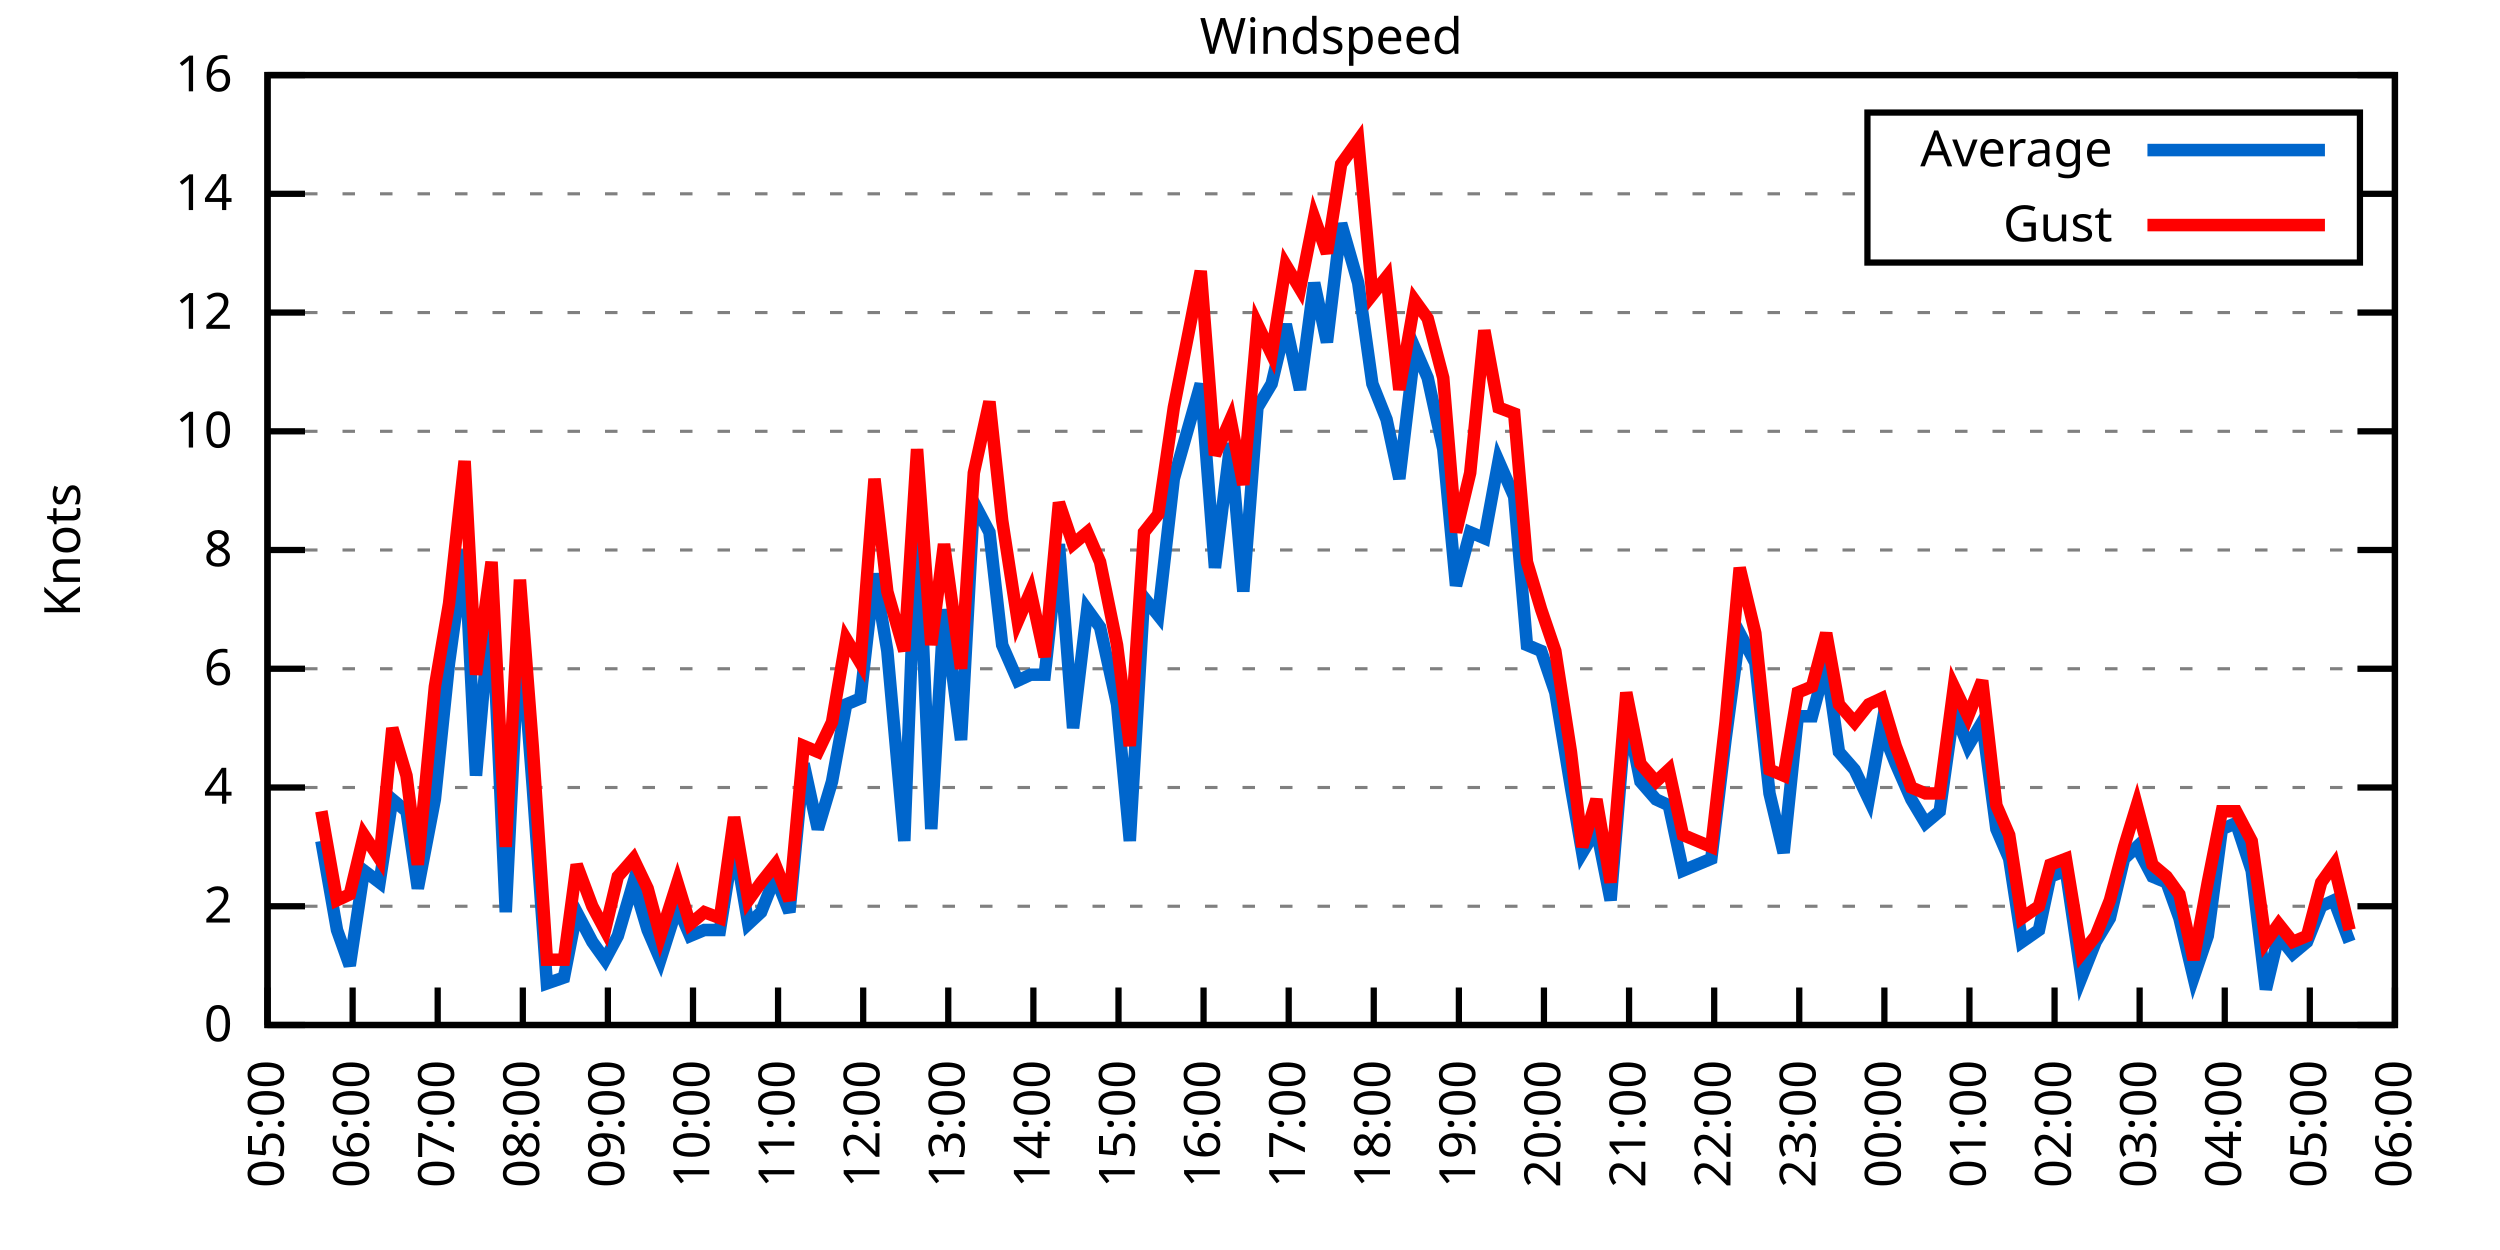
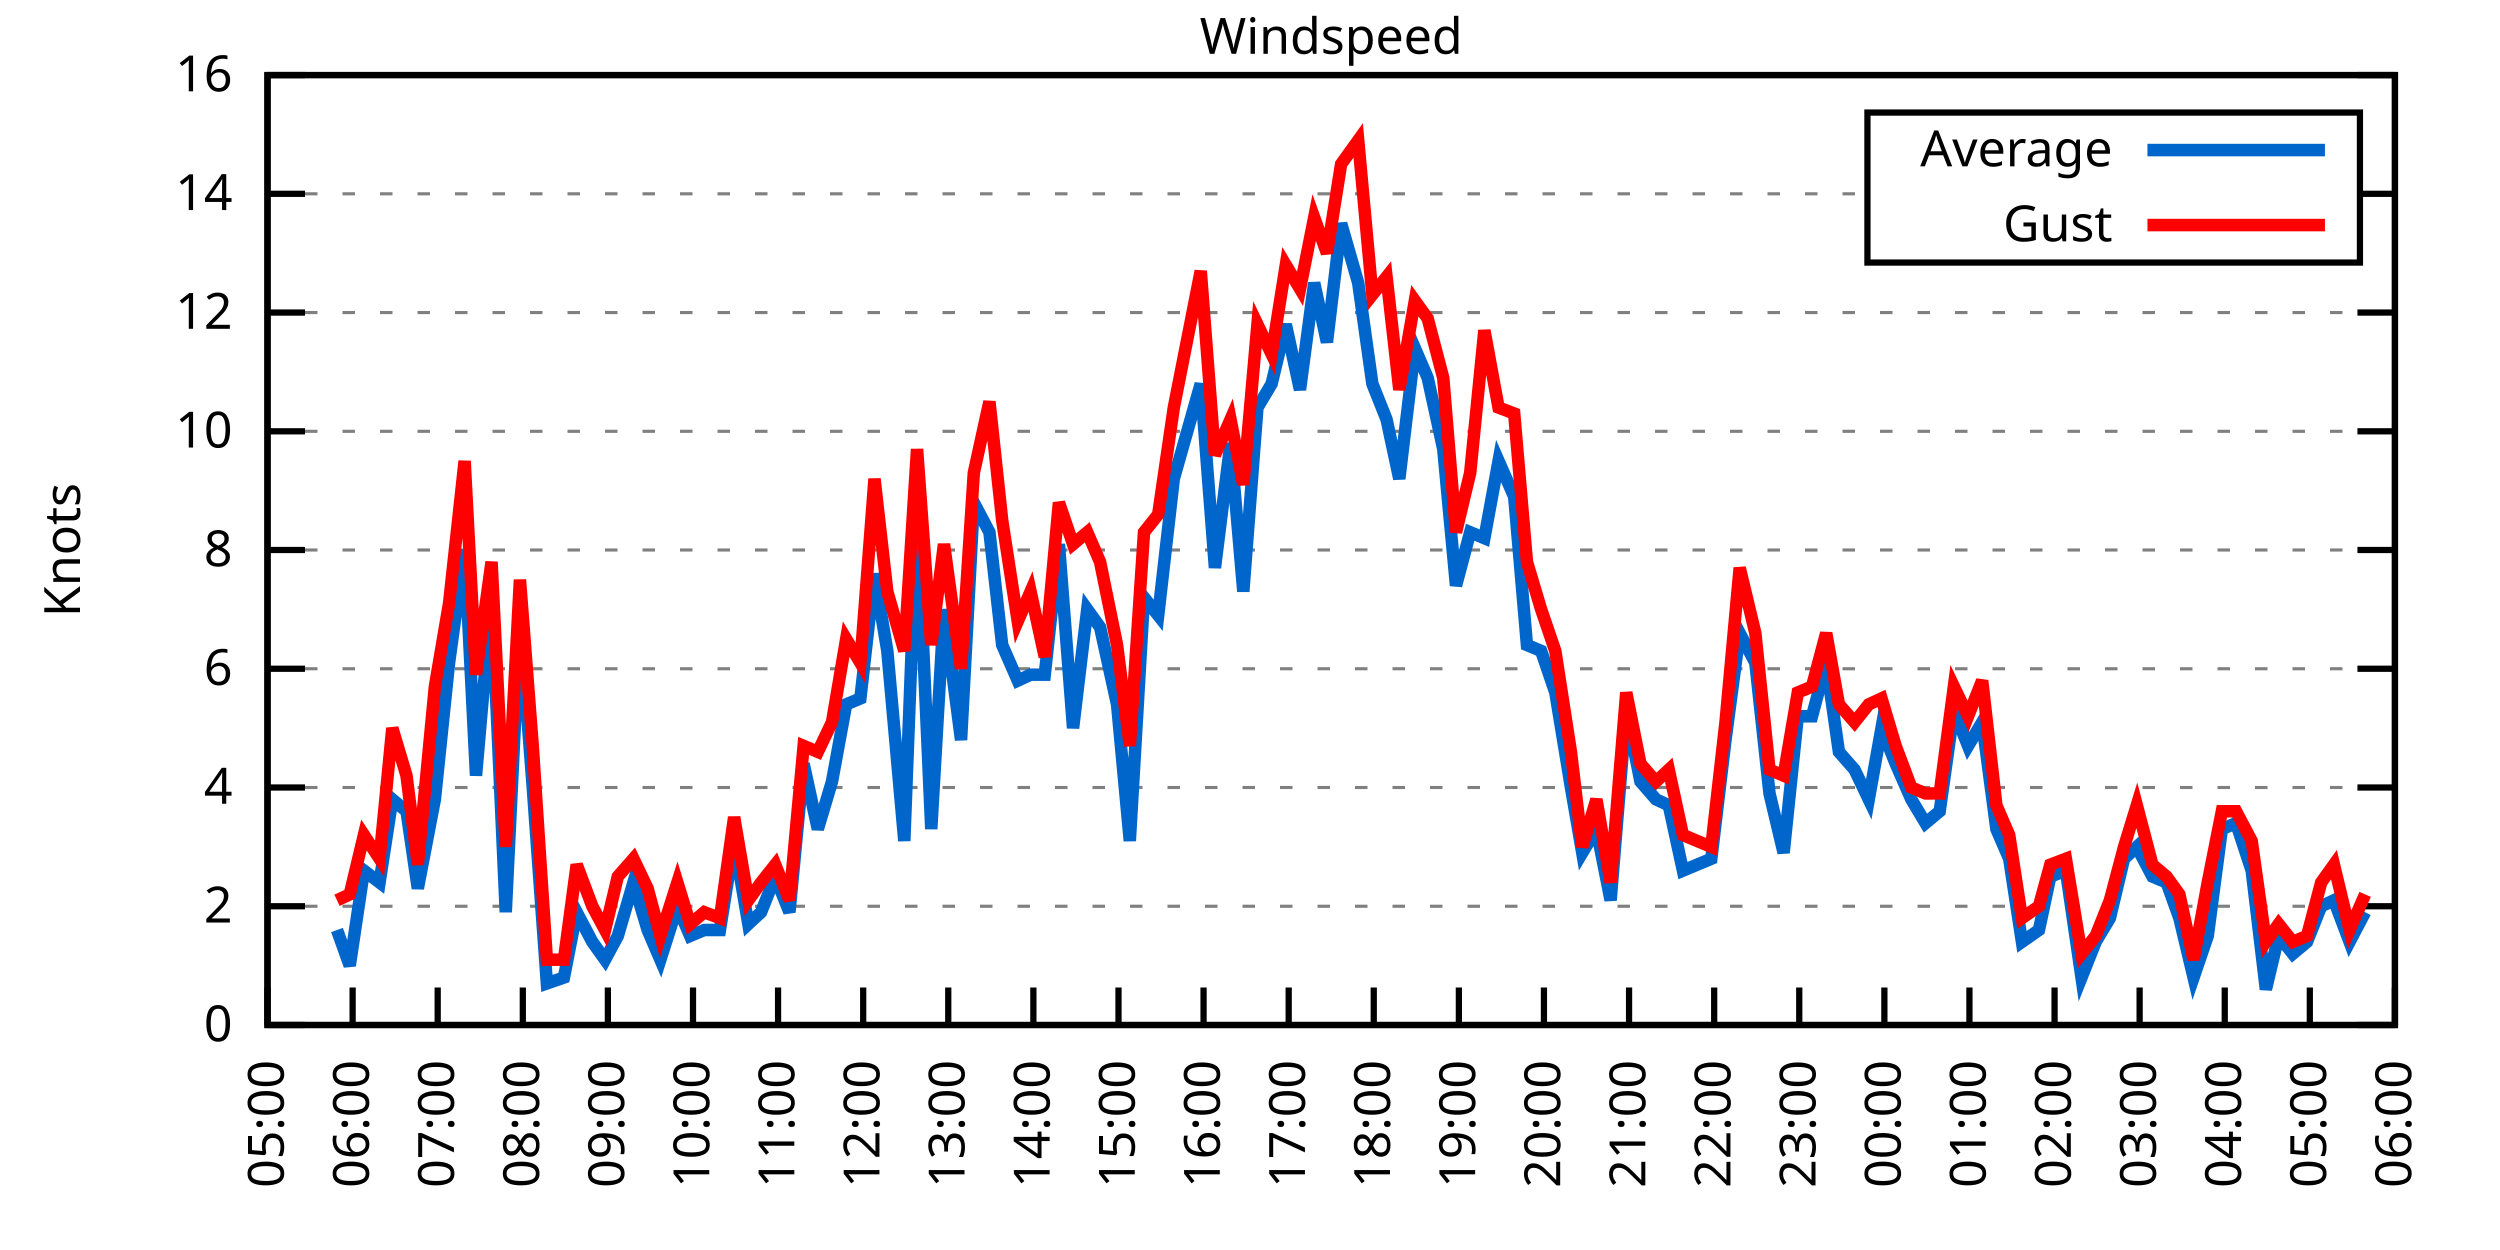
<svg xmlns="http://www.w3.org/2000/svg" xmlns:xlink="http://www.w3.org/1999/xlink" width="400" height="200" viewBox="0 0 400 200">
  <g id="gnuplot_canvas">
    <rect x="0" y="0" width="400" height="200" fill="none" />
    <defs>
      <circle id="gpDot" r="0.5" stroke-width="0.5" stroke="currentColor" />
      <path id="gpPt0" stroke-width="0.333" stroke="currentColor" d="M-1,0 h2 M0,-1 v2" />
      <path id="gpPt1" stroke-width="0.333" stroke="currentColor" d="M-1,-1 L1,1 M1,-1 L-1,1" />
      <path id="gpPt2" stroke-width="0.333" stroke="currentColor" d="M-1,0 L1,0 M0,-1 L0,1 M-1,-1 L1,1 M-1,1 L1,-1" />
      <rect id="gpPt3" stroke-width="0.333" stroke="currentColor" x="-1" y="-1" width="2" height="2" />
      <rect id="gpPt4" stroke-width="0.333" stroke="currentColor" fill="currentColor" x="-1" y="-1" width="2" height="2" />
      <circle id="gpPt5" stroke-width="0.333" stroke="currentColor" cx="0" cy="0" r="1" />
      <use xlink:href="#gpPt5" id="gpPt6" fill="currentColor" stroke="none" />
      <path id="gpPt7" stroke-width="0.333" stroke="currentColor" d="M0,-1.33 L-1.33,0.67 L1.33,0.67 z" />
      <use xlink:href="#gpPt7" id="gpPt8" fill="currentColor" stroke="none" />
      <use xlink:href="#gpPt7" id="gpPt9" stroke="currentColor" transform="rotate(180)" />
      <use xlink:href="#gpPt9" id="gpPt10" fill="currentColor" stroke="none" />
      <use xlink:href="#gpPt3" id="gpPt11" stroke="currentColor" transform="rotate(45)" />
      <use xlink:href="#gpPt11" id="gpPt12" fill="currentColor" stroke="none" />
      <path id="gpPt13" stroke-width="0.333" stroke="currentColor" d="M0,1.330 L1.265,0.411 L0.782,-1.067 L-0.782,-1.076 L-1.265,0.411 z" />
      <use xlink:href="#gpPt13" id="gpPt14" fill="currentColor" stroke="none" />
      <filter id="textbox" filterUnits="objectBoundingBox" x="0" y="0" height="1" width="1">
        <feFlood flood-color="white" flood-opacity="1" result="bgnd" />
        <feComposite in="SourceGraphic" in2="bgnd" operator="atop" />
      </filter>
      <filter id="greybox" filterUnits="objectBoundingBox" x="0" y="0" height="1" width="1">
        <feFlood flood-color="lightgrey" flood-opacity="1" result="grey" />
        <feComposite in="SourceGraphic" in2="grey" operator="atop" />
      </filter>
    </defs>
    <g fill="none" color="white" stroke="currentColor" stroke-width="1.00" stroke-linecap="butt" stroke-linejoin="miter">
</g>
    <g fill="none" color="black" stroke="currentColor" stroke-width="1.00" stroke-linecap="butt" stroke-linejoin="miter">
      <g stroke="none" shape-rendering="crispEdges">
        <polygon fill="rgb(255, 255, 255)" points="42.80,164.00 383.18,164.00 383.18,12.02 42.80,12.02 " />
      </g>
    </g>
    <g fill="none" color="black" stroke="currentColor" stroke-width="1.00" stroke-linecap="butt" stroke-linejoin="miter">
</g>
    <g fill="none" color="black" stroke="black" stroke-width="0.50" stroke-linecap="butt" stroke-linejoin="miter">
</g>
    <g fill="none" color="gray" stroke="currentColor" stroke-width="0.50" stroke-linecap="butt" stroke-linejoin="miter">
      <path stroke="gray" stroke-dasharray="2,4" class="gridline" d="M42.80,164.00 L383.19,164.00  " />
    </g>
    <g fill="none" color="gray" stroke="gray" stroke-width="1.00" stroke-linecap="butt" stroke-linejoin="miter">
</g>
    <g fill="none" color="black" stroke="currentColor" stroke-width="1.00" stroke-linecap="butt" stroke-linejoin="miter">
      <path stroke="black" d="M42.80,164.00 L48.80,164.00 M383.19,164.00 L377.19,164.00  " />
      <g transform="translate(37.20,166.60)" stroke="none" fill="black" font-family="Sans" font-size="8.00" text-anchor="end">
        <text>
          <tspan font-family="Sans"> 0</tspan>
        </text>
      </g>
    </g>
    <g fill="none" color="black" stroke="currentColor" stroke-width="1.00" stroke-linecap="butt" stroke-linejoin="miter">
</g>
    <g fill="none" color="black" stroke="black" stroke-width="0.50" stroke-linecap="butt" stroke-linejoin="miter">
</g>
    <g fill="none" color="gray" stroke="currentColor" stroke-width="0.50" stroke-linecap="butt" stroke-linejoin="miter">
      <path stroke="gray" stroke-dasharray="2,4" class="gridline" d="M42.80,145.00 L383.19,145.00  " />
    </g>
    <g fill="none" color="gray" stroke="gray" stroke-width="1.00" stroke-linecap="butt" stroke-linejoin="miter">
</g>
    <g fill="none" color="black" stroke="currentColor" stroke-width="1.00" stroke-linecap="butt" stroke-linejoin="miter">
      <path stroke="black" d="M42.80,145.00 L48.80,145.00 M383.19,145.00 L377.19,145.00  " />
      <g transform="translate(37.20,147.60)" stroke="none" fill="black" font-family="Sans" font-size="8.00" text-anchor="end">
        <text>
          <tspan font-family="Sans"> 2</tspan>
        </text>
      </g>
    </g>
    <g fill="none" color="black" stroke="currentColor" stroke-width="1.00" stroke-linecap="butt" stroke-linejoin="miter">
</g>
    <g fill="none" color="black" stroke="black" stroke-width="0.50" stroke-linecap="butt" stroke-linejoin="miter">
</g>
    <g fill="none" color="gray" stroke="currentColor" stroke-width="0.50" stroke-linecap="butt" stroke-linejoin="miter">
      <path stroke="gray" stroke-dasharray="2,4" class="gridline" d="M42.80,126.00 L383.19,126.00  " />
    </g>
    <g fill="none" color="gray" stroke="gray" stroke-width="1.00" stroke-linecap="butt" stroke-linejoin="miter">
</g>
    <g fill="none" color="black" stroke="currentColor" stroke-width="1.00" stroke-linecap="butt" stroke-linejoin="miter">
      <path stroke="black" d="M42.80,126.00 L48.80,126.00 M383.19,126.00 L377.19,126.00  " />
      <g transform="translate(37.20,128.60)" stroke="none" fill="black" font-family="Sans" font-size="8.00" text-anchor="end">
        <text>
          <tspan font-family="Sans"> 4</tspan>
        </text>
      </g>
    </g>
    <g fill="none" color="black" stroke="currentColor" stroke-width="1.00" stroke-linecap="butt" stroke-linejoin="miter">
</g>
    <g fill="none" color="black" stroke="black" stroke-width="0.50" stroke-linecap="butt" stroke-linejoin="miter">
</g>
    <g fill="none" color="gray" stroke="currentColor" stroke-width="0.50" stroke-linecap="butt" stroke-linejoin="miter">
      <path stroke="gray" stroke-dasharray="2,4" class="gridline" d="M42.80,107.00 L383.19,107.00  " />
    </g>
    <g fill="none" color="gray" stroke="gray" stroke-width="1.00" stroke-linecap="butt" stroke-linejoin="miter">
</g>
    <g fill="none" color="black" stroke="currentColor" stroke-width="1.00" stroke-linecap="butt" stroke-linejoin="miter">
      <path stroke="black" d="M42.80,107.00 L48.80,107.00 M383.19,107.00 L377.19,107.00  " />
      <g transform="translate(37.20,109.60)" stroke="none" fill="black" font-family="Sans" font-size="8.00" text-anchor="end">
        <text>
          <tspan font-family="Sans"> 6</tspan>
        </text>
      </g>
    </g>
    <g fill="none" color="black" stroke="currentColor" stroke-width="1.00" stroke-linecap="butt" stroke-linejoin="miter">
</g>
    <g fill="none" color="black" stroke="black" stroke-width="0.50" stroke-linecap="butt" stroke-linejoin="miter">
</g>
    <g fill="none" color="gray" stroke="currentColor" stroke-width="0.50" stroke-linecap="butt" stroke-linejoin="miter">
      <path stroke="gray" stroke-dasharray="2,4" class="gridline" d="M42.80,88.00 L383.19,88.00  " />
    </g>
    <g fill="none" color="gray" stroke="gray" stroke-width="1.00" stroke-linecap="butt" stroke-linejoin="miter">
</g>
    <g fill="none" color="black" stroke="currentColor" stroke-width="1.00" stroke-linecap="butt" stroke-linejoin="miter">
      <path stroke="black" d="M42.80,88.00 L48.80,88.00 M383.19,88.00 L377.19,88.00  " />
      <g transform="translate(37.20,90.60)" stroke="none" fill="black" font-family="Sans" font-size="8.00" text-anchor="end">
        <text>
          <tspan font-family="Sans"> 8</tspan>
        </text>
      </g>
    </g>
    <g fill="none" color="black" stroke="currentColor" stroke-width="1.00" stroke-linecap="butt" stroke-linejoin="miter">
</g>
    <g fill="none" color="black" stroke="black" stroke-width="0.50" stroke-linecap="butt" stroke-linejoin="miter">
</g>
    <g fill="none" color="gray" stroke="currentColor" stroke-width="0.50" stroke-linecap="butt" stroke-linejoin="miter">
      <path stroke="gray" stroke-dasharray="2,4" class="gridline" d="M42.80,69.01 L383.19,69.01  " />
    </g>
    <g fill="none" color="gray" stroke="gray" stroke-width="1.00" stroke-linecap="butt" stroke-linejoin="miter">
</g>
    <g fill="none" color="black" stroke="currentColor" stroke-width="1.00" stroke-linecap="butt" stroke-linejoin="miter">
      <path stroke="black" d="M42.80,69.01 L48.80,69.01 M383.19,69.01 L377.19,69.01  " />
      <g transform="translate(37.20,71.61)" stroke="none" fill="black" font-family="Sans" font-size="8.00" text-anchor="end">
        <text>
          <tspan font-family="Sans"> 10</tspan>
        </text>
      </g>
    </g>
    <g fill="none" color="black" stroke="currentColor" stroke-width="1.00" stroke-linecap="butt" stroke-linejoin="miter">
</g>
    <g fill="none" color="black" stroke="black" stroke-width="0.50" stroke-linecap="butt" stroke-linejoin="miter">
</g>
    <g fill="none" color="gray" stroke="currentColor" stroke-width="0.50" stroke-linecap="butt" stroke-linejoin="miter">
      <path stroke="gray" stroke-dasharray="2,4" class="gridline" d="M42.80,50.01 L383.19,50.01  " />
    </g>
    <g fill="none" color="gray" stroke="gray" stroke-width="1.00" stroke-linecap="butt" stroke-linejoin="miter">
</g>
    <g fill="none" color="black" stroke="currentColor" stroke-width="1.00" stroke-linecap="butt" stroke-linejoin="miter">
      <path stroke="black" d="M42.80,50.01 L48.80,50.01 M383.19,50.01 L377.19,50.01  " />
      <g transform="translate(37.20,52.61)" stroke="none" fill="black" font-family="Sans" font-size="8.00" text-anchor="end">
        <text>
          <tspan font-family="Sans"> 12</tspan>
        </text>
      </g>
    </g>
    <g fill="none" color="black" stroke="currentColor" stroke-width="1.00" stroke-linecap="butt" stroke-linejoin="miter">
</g>
    <g fill="none" color="black" stroke="black" stroke-width="0.50" stroke-linecap="butt" stroke-linejoin="miter">
</g>
    <g fill="none" color="gray" stroke="currentColor" stroke-width="0.50" stroke-linecap="butt" stroke-linejoin="miter">
      <path stroke="gray" stroke-dasharray="2,4" class="gridline" d="M42.80,31.01 L298.79,31.01 M377.59,31.01 L383.19,31.01  " />
    </g>
    <g fill="none" color="gray" stroke="gray" stroke-width="1.00" stroke-linecap="butt" stroke-linejoin="miter">
</g>
    <g fill="none" color="black" stroke="currentColor" stroke-width="1.00" stroke-linecap="butt" stroke-linejoin="miter">
      <path stroke="black" d="M42.80,31.01 L48.80,31.01 M383.19,31.01 L377.19,31.01  " />
      <g transform="translate(37.20,33.61)" stroke="none" fill="black" font-family="Sans" font-size="8.00" text-anchor="end">
        <text>
          <tspan font-family="Sans"> 14</tspan>
        </text>
      </g>
    </g>
    <g fill="none" color="black" stroke="currentColor" stroke-width="1.00" stroke-linecap="butt" stroke-linejoin="miter">
</g>
    <g fill="none" color="black" stroke="black" stroke-width="0.50" stroke-linecap="butt" stroke-linejoin="miter">
</g>
    <g fill="none" color="gray" stroke="currentColor" stroke-width="0.50" stroke-linecap="butt" stroke-linejoin="miter">
      <path stroke="gray" stroke-dasharray="2,4" class="gridline" d="M42.80,12.01 L383.19,12.01  " />
    </g>
    <g fill="none" color="gray" stroke="gray" stroke-width="1.00" stroke-linecap="butt" stroke-linejoin="miter">
</g>
    <g fill="none" color="black" stroke="currentColor" stroke-width="1.00" stroke-linecap="butt" stroke-linejoin="miter">
      <path stroke="black" d="M42.80,12.01 L48.80,12.01 M383.19,12.01 L377.19,12.01  " />
      <g transform="translate(37.20,14.61)" stroke="none" fill="black" font-family="Sans" font-size="8.00" text-anchor="end">
        <text>
          <tspan font-family="Sans"> 16</tspan>
        </text>
      </g>
    </g>
    <g fill="none" color="black" stroke="currentColor" stroke-width="1.00" stroke-linecap="butt" stroke-linejoin="miter">
      <path stroke="black" d="M42.80,164.00 L42.80,158.00  " />
      <g transform="translate(45.40,169.60) rotate(270.00)" stroke="none" fill="black" font-family="Sans" font-size="8.00" text-anchor="end">
        <text>
          <tspan font-family="Sans">05:00</tspan>
        </text>
      </g>
    </g>
    <g fill="none" color="black" stroke="currentColor" stroke-width="1.00" stroke-linecap="butt" stroke-linejoin="miter">
      <path stroke="black" d="M56.42,164.00 L56.42,158.00  " />
      <g transform="translate(59.02,169.60) rotate(270.00)" stroke="none" fill="black" font-family="Sans" font-size="8.00" text-anchor="end">
        <text>
          <tspan font-family="Sans">06:00</tspan>
        </text>
      </g>
    </g>
    <g fill="none" color="black" stroke="currentColor" stroke-width="1.00" stroke-linecap="butt" stroke-linejoin="miter">
      <path stroke="black" d="M70.03,164.00 L70.03,158.00  " />
      <g transform="translate(72.63,169.60) rotate(270.00)" stroke="none" fill="black" font-family="Sans" font-size="8.00" text-anchor="end">
        <text>
          <tspan font-family="Sans">07:00</tspan>
        </text>
      </g>
    </g>
    <g fill="none" color="black" stroke="currentColor" stroke-width="1.00" stroke-linecap="butt" stroke-linejoin="miter">
      <path stroke="black" d="M83.65,164.00 L83.65,158.00  " />
      <g transform="translate(86.25,169.60) rotate(270.00)" stroke="none" fill="black" font-family="Sans" font-size="8.00" text-anchor="end">
        <text>
          <tspan font-family="Sans">08:00</tspan>
        </text>
      </g>
    </g>
    <g fill="none" color="black" stroke="currentColor" stroke-width="1.00" stroke-linecap="butt" stroke-linejoin="miter">
      <path stroke="black" d="M97.26,164.00 L97.26,158.00  " />
      <g transform="translate(99.86,169.60) rotate(270.00)" stroke="none" fill="black" font-family="Sans" font-size="8.00" text-anchor="end">
        <text>
          <tspan font-family="Sans">09:00</tspan>
        </text>
      </g>
    </g>
    <g fill="none" color="black" stroke="currentColor" stroke-width="1.00" stroke-linecap="butt" stroke-linejoin="miter">
      <path stroke="black" d="M110.88,164.00 L110.88,158.00  " />
      <g transform="translate(113.48,169.60) rotate(270.00)" stroke="none" fill="black" font-family="Sans" font-size="8.00" text-anchor="end">
        <text>
          <tspan font-family="Sans">10:00</tspan>
        </text>
      </g>
    </g>
    <g fill="none" color="black" stroke="currentColor" stroke-width="1.00" stroke-linecap="butt" stroke-linejoin="miter">
      <path stroke="black" d="M124.49,164.00 L124.49,158.00  " />
      <g transform="translate(127.09,169.60) rotate(270.00)" stroke="none" fill="black" font-family="Sans" font-size="8.00" text-anchor="end">
        <text>
          <tspan font-family="Sans">11:00</tspan>
        </text>
      </g>
    </g>
    <g fill="none" color="black" stroke="currentColor" stroke-width="1.00" stroke-linecap="butt" stroke-linejoin="miter">
      <path stroke="black" d="M138.11,164.00 L138.11,158.00  " />
      <g transform="translate(140.71,169.60) rotate(270.00)" stroke="none" fill="black" font-family="Sans" font-size="8.00" text-anchor="end">
        <text>
          <tspan font-family="Sans">12:00</tspan>
        </text>
      </g>
    </g>
    <g fill="none" color="black" stroke="currentColor" stroke-width="1.00" stroke-linecap="butt" stroke-linejoin="miter">
      <path stroke="black" d="M151.72,164.00 L151.72,158.00  " />
      <g transform="translate(154.32,169.60) rotate(270.00)" stroke="none" fill="black" font-family="Sans" font-size="8.00" text-anchor="end">
        <text>
          <tspan font-family="Sans">13:00</tspan>
        </text>
      </g>
    </g>
    <g fill="none" color="black" stroke="currentColor" stroke-width="1.00" stroke-linecap="butt" stroke-linejoin="miter">
      <path stroke="black" d="M165.34,164.00 L165.34,158.00  " />
      <g transform="translate(167.94,169.60) rotate(270.00)" stroke="none" fill="black" font-family="Sans" font-size="8.00" text-anchor="end">
        <text>
          <tspan font-family="Sans">14:00</tspan>
        </text>
      </g>
    </g>
    <g fill="none" color="black" stroke="currentColor" stroke-width="1.00" stroke-linecap="butt" stroke-linejoin="miter">
      <path stroke="black" d="M178.96,164.00 L178.96,158.00  " />
      <g transform="translate(181.56,169.60) rotate(270.00)" stroke="none" fill="black" font-family="Sans" font-size="8.00" text-anchor="end">
        <text>
          <tspan font-family="Sans">15:00</tspan>
        </text>
      </g>
    </g>
    <g fill="none" color="black" stroke="currentColor" stroke-width="1.00" stroke-linecap="butt" stroke-linejoin="miter">
      <path stroke="black" d="M192.57,164.00 L192.57,158.00  " />
      <g transform="translate(195.17,169.60) rotate(270.00)" stroke="none" fill="black" font-family="Sans" font-size="8.00" text-anchor="end">
        <text>
          <tspan font-family="Sans">16:00</tspan>
        </text>
      </g>
    </g>
    <g fill="none" color="black" stroke="currentColor" stroke-width="1.00" stroke-linecap="butt" stroke-linejoin="miter">
      <path stroke="black" d="M206.19,164.00 L206.19,158.00  " />
      <g transform="translate(208.79,169.60) rotate(270.00)" stroke="none" fill="black" font-family="Sans" font-size="8.00" text-anchor="end">
        <text>
          <tspan font-family="Sans">17:00</tspan>
        </text>
      </g>
    </g>
    <g fill="none" color="black" stroke="currentColor" stroke-width="1.00" stroke-linecap="butt" stroke-linejoin="miter">
      <path stroke="black" d="M219.80,164.00 L219.80,158.00  " />
      <g transform="translate(222.40,169.60) rotate(270.00)" stroke="none" fill="black" font-family="Sans" font-size="8.00" text-anchor="end">
        <text>
          <tspan font-family="Sans">18:00</tspan>
        </text>
      </g>
    </g>
    <g fill="none" color="black" stroke="currentColor" stroke-width="1.00" stroke-linecap="butt" stroke-linejoin="miter">
      <path stroke="black" d="M233.42,164.00 L233.42,158.00  " />
      <g transform="translate(236.02,169.60) rotate(270.00)" stroke="none" fill="black" font-family="Sans" font-size="8.00" text-anchor="end">
        <text>
          <tspan font-family="Sans">19:00</tspan>
        </text>
      </g>
    </g>
    <g fill="none" color="black" stroke="currentColor" stroke-width="1.00" stroke-linecap="butt" stroke-linejoin="miter">
      <path stroke="black" d="M247.03,164.00 L247.03,158.00  " />
      <g transform="translate(249.63,169.60) rotate(270.00)" stroke="none" fill="black" font-family="Sans" font-size="8.00" text-anchor="end">
        <text>
          <tspan font-family="Sans">20:00</tspan>
        </text>
      </g>
    </g>
    <g fill="none" color="black" stroke="currentColor" stroke-width="1.00" stroke-linecap="butt" stroke-linejoin="miter">
      <path stroke="black" d="M260.65,164.00 L260.65,158.00  " />
      <g transform="translate(263.25,169.60) rotate(270.00)" stroke="none" fill="black" font-family="Sans" font-size="8.00" text-anchor="end">
        <text>
          <tspan font-family="Sans">21:00</tspan>
        </text>
      </g>
    </g>
    <g fill="none" color="black" stroke="currentColor" stroke-width="1.00" stroke-linecap="butt" stroke-linejoin="miter">
      <path stroke="black" d="M274.27,164.00 L274.27,158.00  " />
      <g transform="translate(276.87,169.60) rotate(270.00)" stroke="none" fill="black" font-family="Sans" font-size="8.00" text-anchor="end">
        <text>
          <tspan font-family="Sans">22:00</tspan>
        </text>
      </g>
    </g>
    <g fill="none" color="black" stroke="currentColor" stroke-width="1.00" stroke-linecap="butt" stroke-linejoin="miter">
      <path stroke="black" d="M287.88,164.00 L287.88,158.00  " />
      <g transform="translate(290.48,169.60) rotate(270.00)" stroke="none" fill="black" font-family="Sans" font-size="8.00" text-anchor="end">
        <text>
          <tspan font-family="Sans">23:00</tspan>
        </text>
      </g>
    </g>
    <g fill="none" color="black" stroke="currentColor" stroke-width="1.00" stroke-linecap="butt" stroke-linejoin="miter">
      <path stroke="black" d="M301.50,164.00 L301.50,158.00  " />
      <g transform="translate(304.10,169.60) rotate(270.00)" stroke="none" fill="black" font-family="Sans" font-size="8.00" text-anchor="end">
        <text>
          <tspan font-family="Sans">00:00</tspan>
        </text>
      </g>
    </g>
    <g fill="none" color="black" stroke="currentColor" stroke-width="1.00" stroke-linecap="butt" stroke-linejoin="miter">
      <path stroke="black" d="M315.11,164.00 L315.11,158.00  " />
      <g transform="translate(317.71,169.60) rotate(270.00)" stroke="none" fill="black" font-family="Sans" font-size="8.00" text-anchor="end">
        <text>
          <tspan font-family="Sans">01:00</tspan>
        </text>
      </g>
    </g>
    <g fill="none" color="black" stroke="currentColor" stroke-width="1.00" stroke-linecap="butt" stroke-linejoin="miter">
      <path stroke="black" d="M328.73,164.00 L328.73,158.00  " />
      <g transform="translate(331.33,169.60) rotate(270.00)" stroke="none" fill="black" font-family="Sans" font-size="8.00" text-anchor="end">
        <text>
          <tspan font-family="Sans">02:00</tspan>
        </text>
      </g>
    </g>
    <g fill="none" color="black" stroke="currentColor" stroke-width="1.00" stroke-linecap="butt" stroke-linejoin="miter">
      <path stroke="black" d="M342.34,164.00 L342.34,158.00  " />
      <g transform="translate(344.94,169.60) rotate(270.00)" stroke="none" fill="black" font-family="Sans" font-size="8.00" text-anchor="end">
        <text>
          <tspan font-family="Sans">03:00</tspan>
        </text>
      </g>
    </g>
    <g fill="none" color="black" stroke="currentColor" stroke-width="1.00" stroke-linecap="butt" stroke-linejoin="miter">
      <path stroke="black" d="M355.96,164.00 L355.96,158.00  " />
      <g transform="translate(358.56,169.60) rotate(270.00)" stroke="none" fill="black" font-family="Sans" font-size="8.00" text-anchor="end">
        <text>
          <tspan font-family="Sans">04:00</tspan>
        </text>
      </g>
    </g>
    <g fill="none" color="black" stroke="currentColor" stroke-width="1.00" stroke-linecap="butt" stroke-linejoin="miter">
      <path stroke="black" d="M369.57,164.00 L369.57,158.00  " />
      <g transform="translate(372.17,169.60) rotate(270.00)" stroke="none" fill="black" font-family="Sans" font-size="8.00" text-anchor="end">
        <text>
          <tspan font-family="Sans">05:00</tspan>
        </text>
      </g>
    </g>
    <g fill="none" color="black" stroke="currentColor" stroke-width="1.00" stroke-linecap="butt" stroke-linejoin="miter">
      <path stroke="black" d="M383.19,164.00 L383.19,158.00  " />
      <g transform="translate(385.79,169.60) rotate(270.00)" stroke="none" fill="black" font-family="Sans" font-size="8.00" text-anchor="end">
        <text>
          <tspan font-family="Sans">06:00</tspan>
        </text>
      </g>
    </g>
    <g fill="none" color="black" stroke="currentColor" stroke-width="1.00" stroke-linecap="butt" stroke-linejoin="miter">
</g>
    <g fill="none" color="black" stroke="currentColor" stroke-width="1.00" stroke-linecap="butt" stroke-linejoin="miter">
      <path stroke="black" d="M42.80,12.01 L42.80,164.00 L383.19,164.00 L383.19,12.01 L42.80,12.01 Z  " />
    </g>
    <g fill="none" color="black" stroke="currentColor" stroke-width="1.00" stroke-linecap="butt" stroke-linejoin="miter">
</g>
    <g fill="none" color="black" stroke="currentColor" stroke-width="1.00" stroke-linecap="butt" stroke-linejoin="miter">
      <path stroke="black" d="M298.79,42.01 L298.79,18.01 L377.59,18.01 L377.59,42.01 L298.79,42.01 Z  " />
    </g>
    <g id="Windspeed_plot_1">
      <g fill="none" color="white" stroke="black" stroke-width="2.00" stroke-linecap="butt" stroke-linejoin="miter">
</g>
      <g fill="none" color="black" stroke="currentColor" stroke-width="2.00" stroke-linecap="butt" stroke-linejoin="miter">
        <g transform="translate(337.99,26.61)" stroke="none" fill="black" font-family="Sans" font-size="8.00" text-anchor="end">
          <text>
            <tspan font-family="Sans">Average</tspan>
          </text>
        </g>
      </g>
      <g fill="none" color="black" stroke="currentColor" stroke-width="2.00" stroke-linecap="butt" stroke-linejoin="miter">
-         <path stroke="rgb(  0, 102, 204)" d="M343.59,24.01 L371.99,24.01 M51.42,134.55 L53.92,148.80 L55.96,154.50 L58.23,139.30 L60.73,141.20 L62.77,127.90   L65.04,129.80 L66.85,142.15 L69.58,127.90 L71.85,106.05 L74.34,88.00 L76.16,124.10 L78.65,95.60 L80.92,145.95   L83.19,99.40 L85.24,126.00 L87.50,157.35 L90.23,156.40 L92.27,145.95 L94.77,150.70 L96.81,153.55 L98.85,149.75   L101.35,141.20 L103.62,148.80 L105.66,153.55 L108.38,145.00 L110.42,149.75 L112.69,148.80 L115.19,148.80 L117.46,134.55   L119.73,147.85 L121.77,145.95 L124.04,140.25 L126.31,145.95 L128.58,122.20 L130.85,132.65 L133.12,125.05 L135.39,112.70   L137.66,111.75 L139.92,91.80 L141.97,104.15 L144.69,134.55 L146.73,81.36 L149.00,132.65 L151.04,97.50 L153.77,118.40   L155.81,80.41 L158.31,85.16 L160.35,103.20 L162.84,108.90 L164.89,107.95 L167.16,107.95 L169.43,87.06 L171.69,116.50   L173.96,97.50 L176.01,100.35 L178.73,112.70 L180.77,134.55 L183.04,95.60 L185.31,98.45 L187.81,76.61 L192.12,61.41   L194.39,90.85 L196.88,70.91 L198.93,94.65 L201.19,65.21 L203.46,61.41 L205.73,51.91 L208.00,62.36 L210.27,45.26   L212.31,54.76 L214.58,35.76 L217.31,45.26 L219.58,61.41 L221.85,67.11 L223.89,76.61 L226.38,55.71 L228.43,60.46   L230.92,71.86 L232.96,93.70 L235.23,85.16 L237.50,86.11 L239.77,73.76 L242.27,79.46 L244.31,103.20 L246.58,104.15   L248.85,110.80 L251.35,126.00 L253.16,136.45 L255.43,132.65 L257.70,144.05 L260.20,113.65 L262.47,125.05 L264.96,127.90   L267.00,128.85 L269.27,139.30 L271.54,138.35 L273.81,137.40 L276.08,118.40 L278.35,101.30 L280.85,106.05 L283.12,126.95   L285.38,136.45 L287.65,114.60 L289.92,114.60 L292.19,106.05 L294.23,120.30 L296.73,123.15 L299.00,127.90 L301.04,116.50   L303.31,122.20 L305.81,127.90 L308.08,131.70 L310.35,129.80 L312.62,113.65 L314.89,119.35 L317.15,115.55 L319.42,132.65   L321.47,137.40 L323.51,150.70 L326.23,148.80 L328.05,140.25 L330.54,139.30 L333.04,156.40 L335.31,150.70 L337.58,146.90   L339.85,137.40 L341.89,135.50 L344.39,140.25 L346.65,141.20 L348.70,146.90 L350.97,156.40 L353.24,149.75 L355.50,132.65   L357.77,131.70 L360.27,139.30 L362.54,158.30 L364.58,149.75 L366.85,152.60 L369.12,150.70 L371.39,145.00 L373.43,144.05   L375.93,150.70  " />
+         <path stroke="rgb(  0, 102, 204)" d="M343.59,24.01 L371.99,24.01 M53.92,148.80 L55.96,154.50 L58.23,139.30 L60.73,141.20 L62.77,127.90 L65.04,129.80   L66.85,142.15 L69.58,127.90 L71.85,106.05 L74.34,88.00 L76.16,124.10 L78.65,95.60 L80.92,145.95 L83.19,99.40   L85.24,126.00 L87.50,157.35 L90.23,156.40 L92.27,145.95 L94.77,150.70 L96.81,153.55 L98.85,149.75 L101.35,141.20   L103.62,148.80 L105.66,153.55 L108.38,145.00 L110.42,149.75 L112.69,148.80 L115.19,148.80 L117.46,134.55 L119.73,147.85   L121.77,145.95 L124.04,140.25 L126.31,145.95 L128.58,122.20 L130.85,132.65 L133.12,125.05 L135.39,112.70 L137.66,111.75   L139.92,91.80 L141.97,104.15 L144.69,134.55 L146.73,81.36 L149.00,132.65 L151.04,97.50 L153.77,118.40 L155.81,80.41   L158.31,85.16 L160.35,103.20 L162.84,108.90 L164.89,107.95 L167.16,107.95 L169.43,87.06 L171.69,116.50 L173.96,97.50   L176.01,100.35 L178.73,112.70 L180.77,134.55 L183.04,95.60 L185.31,98.45 L187.81,76.61 L192.12,61.41 L194.39,90.85   L196.88,70.91 L198.93,94.65 L201.19,65.21 L203.46,61.41 L205.73,51.91 L208.00,62.36 L210.27,45.26 L212.31,54.76   L214.58,35.76 L217.31,45.26 L219.58,61.41 L221.85,67.11 L223.89,76.61 L226.38,55.71 L228.43,60.46 L230.92,71.86   L232.96,93.70 L235.23,85.16 L237.50,86.11 L239.77,73.76 L242.27,79.46 L244.31,103.20 L246.58,104.15 L248.85,110.80   L251.35,126.00 L253.16,136.45 L255.43,132.65 L257.70,144.05 L260.20,113.65 L262.47,125.05 L264.96,127.90 L267.00,128.85   L269.27,139.30 L271.54,138.35 L273.81,137.40 L276.08,118.40 L278.35,101.30 L280.85,106.05 L283.12,126.95 L285.38,136.45   L287.65,114.60 L289.92,114.60 L292.19,106.05 L294.23,120.30 L296.73,123.15 L299.00,127.90 L301.04,116.50 L303.31,122.20   L305.81,127.90 L308.08,131.70 L310.35,129.80 L312.62,113.65 L314.89,119.35 L317.15,115.55 L319.42,132.65 L321.47,137.40   L323.51,150.70 L326.23,148.80 L328.05,140.25 L330.54,139.30 L333.04,156.40 L335.31,150.70 L337.58,146.90 L339.85,137.40   L341.89,135.50 L344.39,140.25 L346.65,141.20 L348.70,146.90 L350.97,156.40 L353.24,149.75 L355.50,132.65 L357.77,131.70   L360.27,139.30 L362.54,158.30 L364.58,149.75 L366.85,152.60 L369.12,150.70 L371.39,145.00 L373.43,144.05 L375.93,150.70   L378.42,145.95  " />
      </g>
    </g>
    <g id="Windspeed_plot_2">
      <g fill="none" color="black" stroke="currentColor" stroke-width="2.00" stroke-linecap="butt" stroke-linejoin="miter">
        <g transform="translate(337.99,38.61)" stroke="none" fill="black" font-family="Sans" font-size="8.00" text-anchor="end">
          <text>
            <tspan font-family="Sans">Gust</tspan>
          </text>
        </g>
      </g>
      <g fill="none" color="black" stroke="currentColor" stroke-width="2.00" stroke-linecap="butt" stroke-linejoin="miter">
-         <path stroke="rgb(255,   0,   0)" d="M343.59,36.01 L371.99,36.01 M51.42,129.80 L53.92,144.05 L55.96,143.10 L58.23,133.60 L60.73,137.40 L62.77,116.50   L65.04,124.10 L66.85,138.35 L69.58,109.85 L71.85,96.55 L74.34,73.76 L76.16,107.95 L78.65,89.90 L80.92,135.50   L83.19,92.75 L85.24,119.35 L87.50,153.55 L90.23,153.55 L92.27,138.35 L94.77,145.00 L96.81,148.80 L98.85,140.25   L101.35,137.40 L103.62,142.15 L105.66,149.75 L108.38,141.20 L110.42,147.85 L112.69,145.95 L115.19,146.90 L117.46,130.75   L119.73,144.05 L121.77,141.20 L124.04,138.35 L126.31,144.05 L128.58,119.35 L130.85,120.30 L133.12,115.55 L135.39,102.25   L137.66,106.05 L139.92,76.61 L141.97,94.65 L144.69,104.15 L146.73,71.86 L149.00,103.20 L151.04,87.06 L153.77,107.00   L155.81,75.66 L158.31,64.26 L160.35,83.26 L162.84,99.40 L164.89,94.65 L167.16,105.10 L169.43,80.41 L171.69,87.06   L173.96,85.16 L176.01,89.90 L178.73,103.20 L180.77,119.35 L183.04,85.16 L185.31,82.31 L187.81,65.21 L192.12,43.36   L194.39,72.81 L196.88,67.11 L198.93,77.56 L201.19,51.91 L203.46,56.66 L205.73,42.41 L208.00,46.21 L210.27,34.81   L212.31,40.51 L214.58,26.26 L217.31,22.46 L219.58,47.16 L221.85,44.31 L223.89,62.36 L226.38,48.11 L228.43,50.96   L230.92,60.46 L232.96,85.16 L235.23,75.66 L237.50,52.86 L239.77,65.21 L242.27,66.16 L244.31,89.90 L246.58,97.50   L248.85,104.15 L251.35,120.30 L253.16,135.50 L255.43,127.90 L257.70,141.20 L260.20,110.80 L262.47,122.20 L264.96,125.05   L267.00,123.15 L269.27,133.60 L271.54,134.55 L273.81,135.50 L276.08,115.55 L278.35,90.85 L280.85,101.30 L283.12,123.15   L285.38,124.10 L287.65,110.80 L289.92,109.85 L292.19,101.30 L294.23,112.70 L296.73,115.55 L299.00,112.70 L301.04,111.75   L303.31,119.35 L305.81,126.00 L308.08,126.95 L310.35,126.95 L312.62,109.85 L314.89,114.60 L317.15,108.90 L319.42,128.85   L321.47,133.60 L323.51,146.90 L326.23,145.00 L328.05,138.35 L330.54,137.40 L333.04,152.60 L335.31,149.75 L337.58,144.05   L339.85,135.50 L341.89,128.85 L344.39,138.35 L346.65,140.25 L348.70,143.10 L350.97,153.55 L353.24,141.20 L355.50,129.80   L357.77,129.80 L360.27,134.55 L362.54,150.70 L364.58,147.85 L366.85,150.70 L369.12,149.75 L371.39,141.20 L373.43,138.35   L375.93,148.80  " />
+         <path stroke="rgb(255,   0,   0)" d="M343.59,36.01 L371.99,36.01 M53.92,144.05 L55.96,143.10 L58.23,133.60 L60.73,137.40 L62.77,116.50 L65.04,124.10   L66.85,138.35 L69.58,109.85 L71.85,96.55 L74.34,73.76 L76.16,107.95 L78.65,89.90 L80.92,135.50 L83.19,92.75   L85.24,119.35 L87.50,153.55 L90.23,153.55 L92.27,138.35 L94.77,145.00 L96.81,148.80 L98.85,140.25 L101.35,137.40   L103.62,142.15 L105.66,149.75 L108.38,141.20 L110.42,147.85 L112.69,145.95 L115.19,146.90 L117.46,130.75 L119.73,144.05   L121.77,141.20 L124.04,138.35 L126.31,144.05 L128.58,119.35 L130.85,120.30 L133.12,115.55 L135.39,102.25 L137.66,106.05   L139.92,76.61 L141.97,94.65 L144.69,104.15 L146.73,71.86 L149.00,103.20 L151.04,87.06 L153.77,107.00 L155.81,75.66   L158.31,64.26 L160.35,83.26 L162.84,99.40 L164.89,94.65 L167.16,105.10 L169.43,80.41 L171.69,87.06 L173.96,85.16   L176.01,89.90 L178.73,103.20 L180.77,119.35 L183.04,85.16 L185.31,82.31 L187.81,65.21 L192.12,43.36 L194.39,72.81   L196.88,67.11 L198.93,77.56 L201.19,51.91 L203.46,56.66 L205.73,42.41 L208.00,46.21 L210.27,34.81 L212.31,40.51   L214.58,26.26 L217.31,22.46 L219.58,47.16 L221.85,44.31 L223.89,62.36 L226.38,48.11 L228.43,50.96 L230.92,60.46   L232.96,85.16 L235.23,75.66 L237.50,52.86 L239.77,65.21 L242.27,66.16 L244.31,89.90 L246.58,97.50 L248.85,104.15   L251.35,120.30 L253.16,135.50 L255.43,127.90 L257.70,141.20 L260.20,110.80 L262.47,122.20 L264.96,125.05 L267.00,123.15   L269.27,133.60 L271.54,134.55 L273.81,135.50 L276.08,115.55 L278.35,90.85 L280.85,101.30 L283.12,123.15 L285.38,124.10   L287.65,110.80 L289.92,109.85 L292.19,101.30 L294.23,112.70 L296.73,115.55 L299.00,112.70 L301.04,111.75 L303.31,119.35   L305.81,126.00 L308.08,126.95 L310.35,126.95 L312.62,109.85 L314.89,114.60 L317.15,108.90 L319.42,128.85 L321.47,133.60   L323.51,146.90 L326.23,145.00 L328.05,138.35 L330.54,137.40 L333.04,152.60 L335.31,149.75 L337.58,144.05 L339.85,135.50   L341.89,128.85 L344.39,138.35 L346.65,140.25 L348.70,143.10 L350.97,153.55 L353.24,141.20 L355.50,129.80 L357.77,129.80   L360.27,134.55 L362.54,150.70 L364.58,147.85 L366.85,150.70 L369.12,149.75 L371.39,141.20 L373.43,138.35 L375.93,148.80   L378.42,143.10  " />
      </g>
    </g>
    <g fill="none" color="black" stroke="currentColor" stroke-width="2.00" stroke-linecap="butt" stroke-linejoin="miter">
</g>
    <g fill="none" color="black" stroke="black" stroke-width="1.00" stroke-linecap="butt" stroke-linejoin="miter">
</g>
    <g fill="none" color="black" stroke="currentColor" stroke-width="1.00" stroke-linecap="butt" stroke-linejoin="miter">
      <path stroke="black" d="M42.80,12.01 L42.80,164.00 L383.19,164.00 L383.19,12.01 L42.80,12.01 Z  " />
      <g transform="translate(12.80,88.01) rotate(270.00)" stroke="none" fill="black" font-family="Sans" font-size="8.00" text-anchor="middle">
        <text>
          <tspan font-family="Sans">Knots</tspan>
        </text>
      </g>
    </g>
    <g fill="none" color="black" stroke="currentColor" stroke-width="1.00" stroke-linecap="butt" stroke-linejoin="miter">
</g>
    <g fill="none" color="black" stroke="currentColor" stroke-width="1.00" stroke-linecap="butt" stroke-linejoin="miter">
      <g transform="translate(212.99,8.61)" stroke="none" fill="black" font-family="Sans" font-size="8.00" text-anchor="middle">
        <text>
          <tspan font-family="Sans">Windspeed</tspan>
        </text>
      </g>
    </g>
    <g fill="none" color="black" stroke="currentColor" stroke-width="1.00" stroke-linecap="butt" stroke-linejoin="miter">
</g>
  </g>
</svg>
